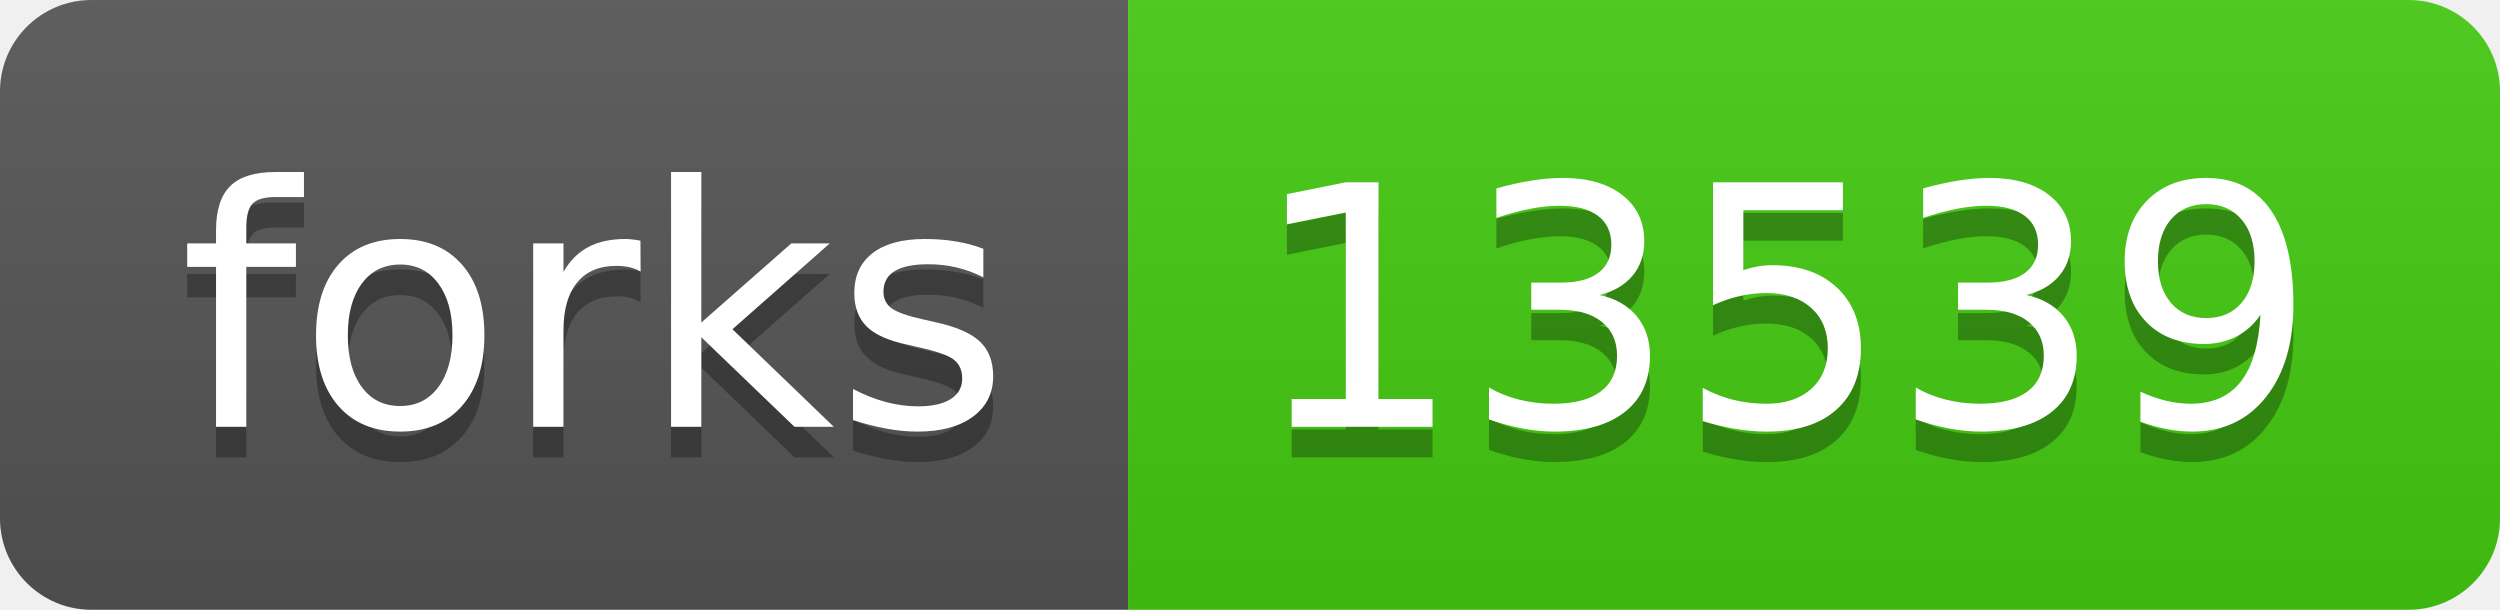
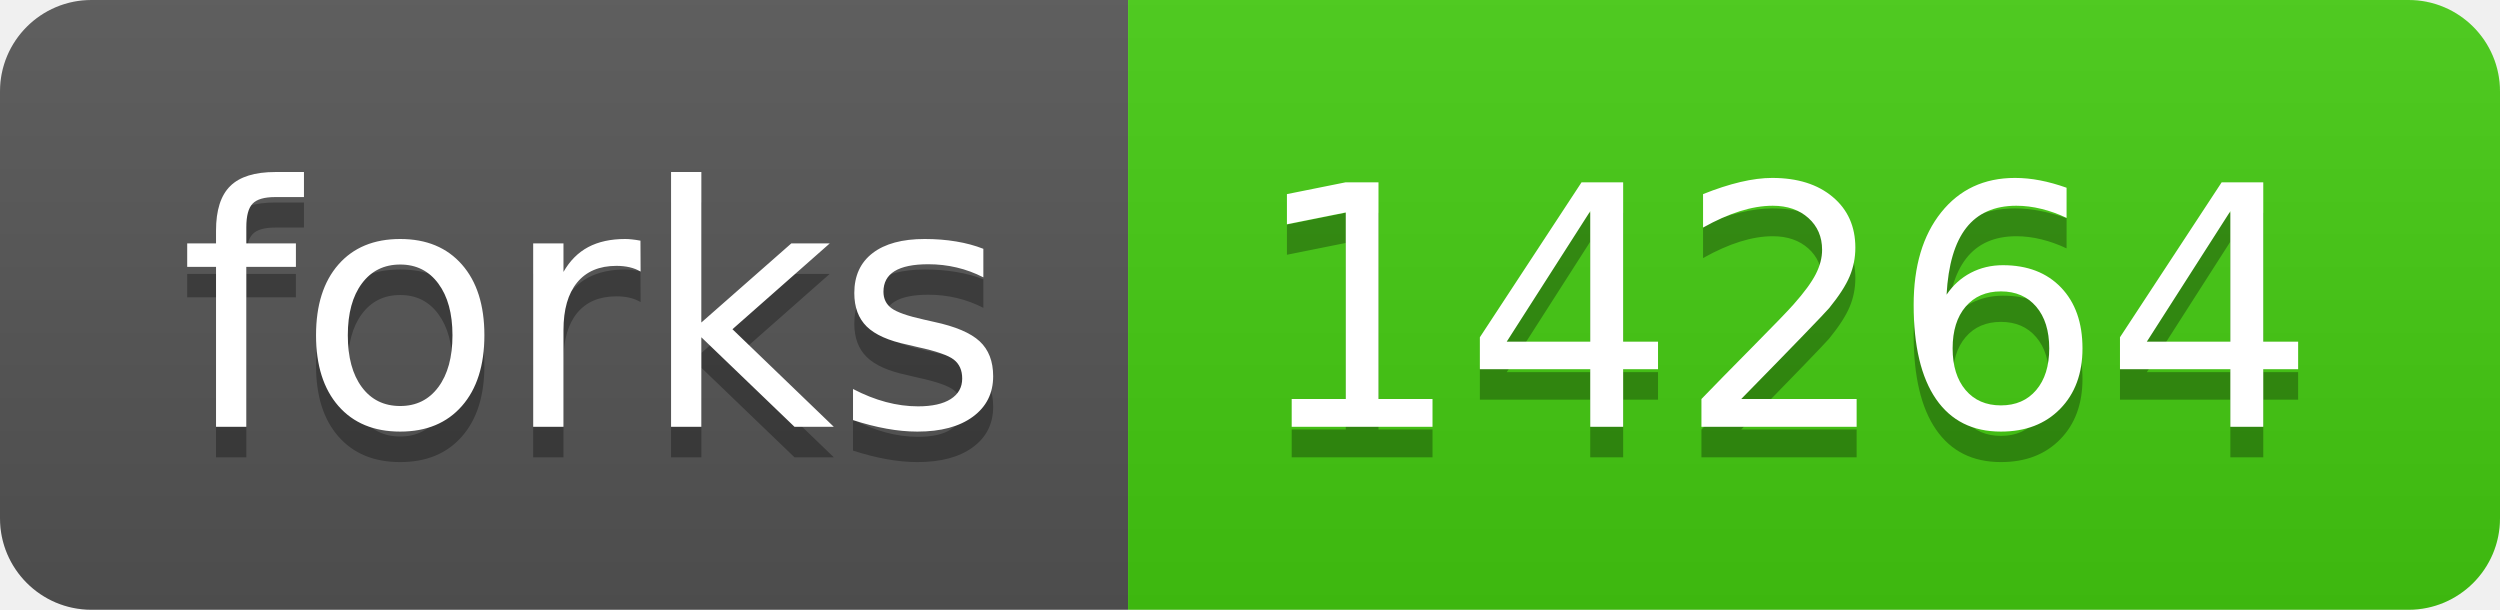
<svg xmlns="http://www.w3.org/2000/svg" width="82" height="20">
  <linearGradient id="b" x2="0" y2="100%">
    <stop offset="0" stop-color="#bbb" stop-opacity=".1" />
    <stop offset="1" stop-opacity=".1" />
  </linearGradient>
  <clipPath id="a">
    <rect width="82" height="20" rx="3" fill="#fff" />
  </clipPath>
  <g clip-path="url(#a)">
    <path fill="#555" d="M0 0h37v20H0z" />
    <path fill="#4c1" d="M37 0h45v20H37z" />
    <path fill="url(#b)" d="M0 0h82v20H0z" />
  </g>
  <g fill="#fff" text-anchor="middle" font-family="DejaVu Sans,Verdana,Geneva,sans-serif" font-size="110">
    <text x="195" y="150" fill="#010101" fill-opacity=".3" transform="scale(.1)" textLength="270">forks</text>
    <text x="195" y="140" transform="scale(.1)" textLength="270">forks</text>
-     <text x="585" y="150" fill="#010101" fill-opacity=".3" transform="scale(.1)" textLength="350">13539</text>
-     <text x="585" y="140" transform="scale(.1)" textLength="350">13539</text>
+     <text x="585" y="150" fill="#010101" fill-opacity=".3" transform="scale(.1)" textLength="350">14264</text>
+     <text x="585" y="140" transform="scale(.1)" textLength="350">14264</text>
  </g>
</svg>
